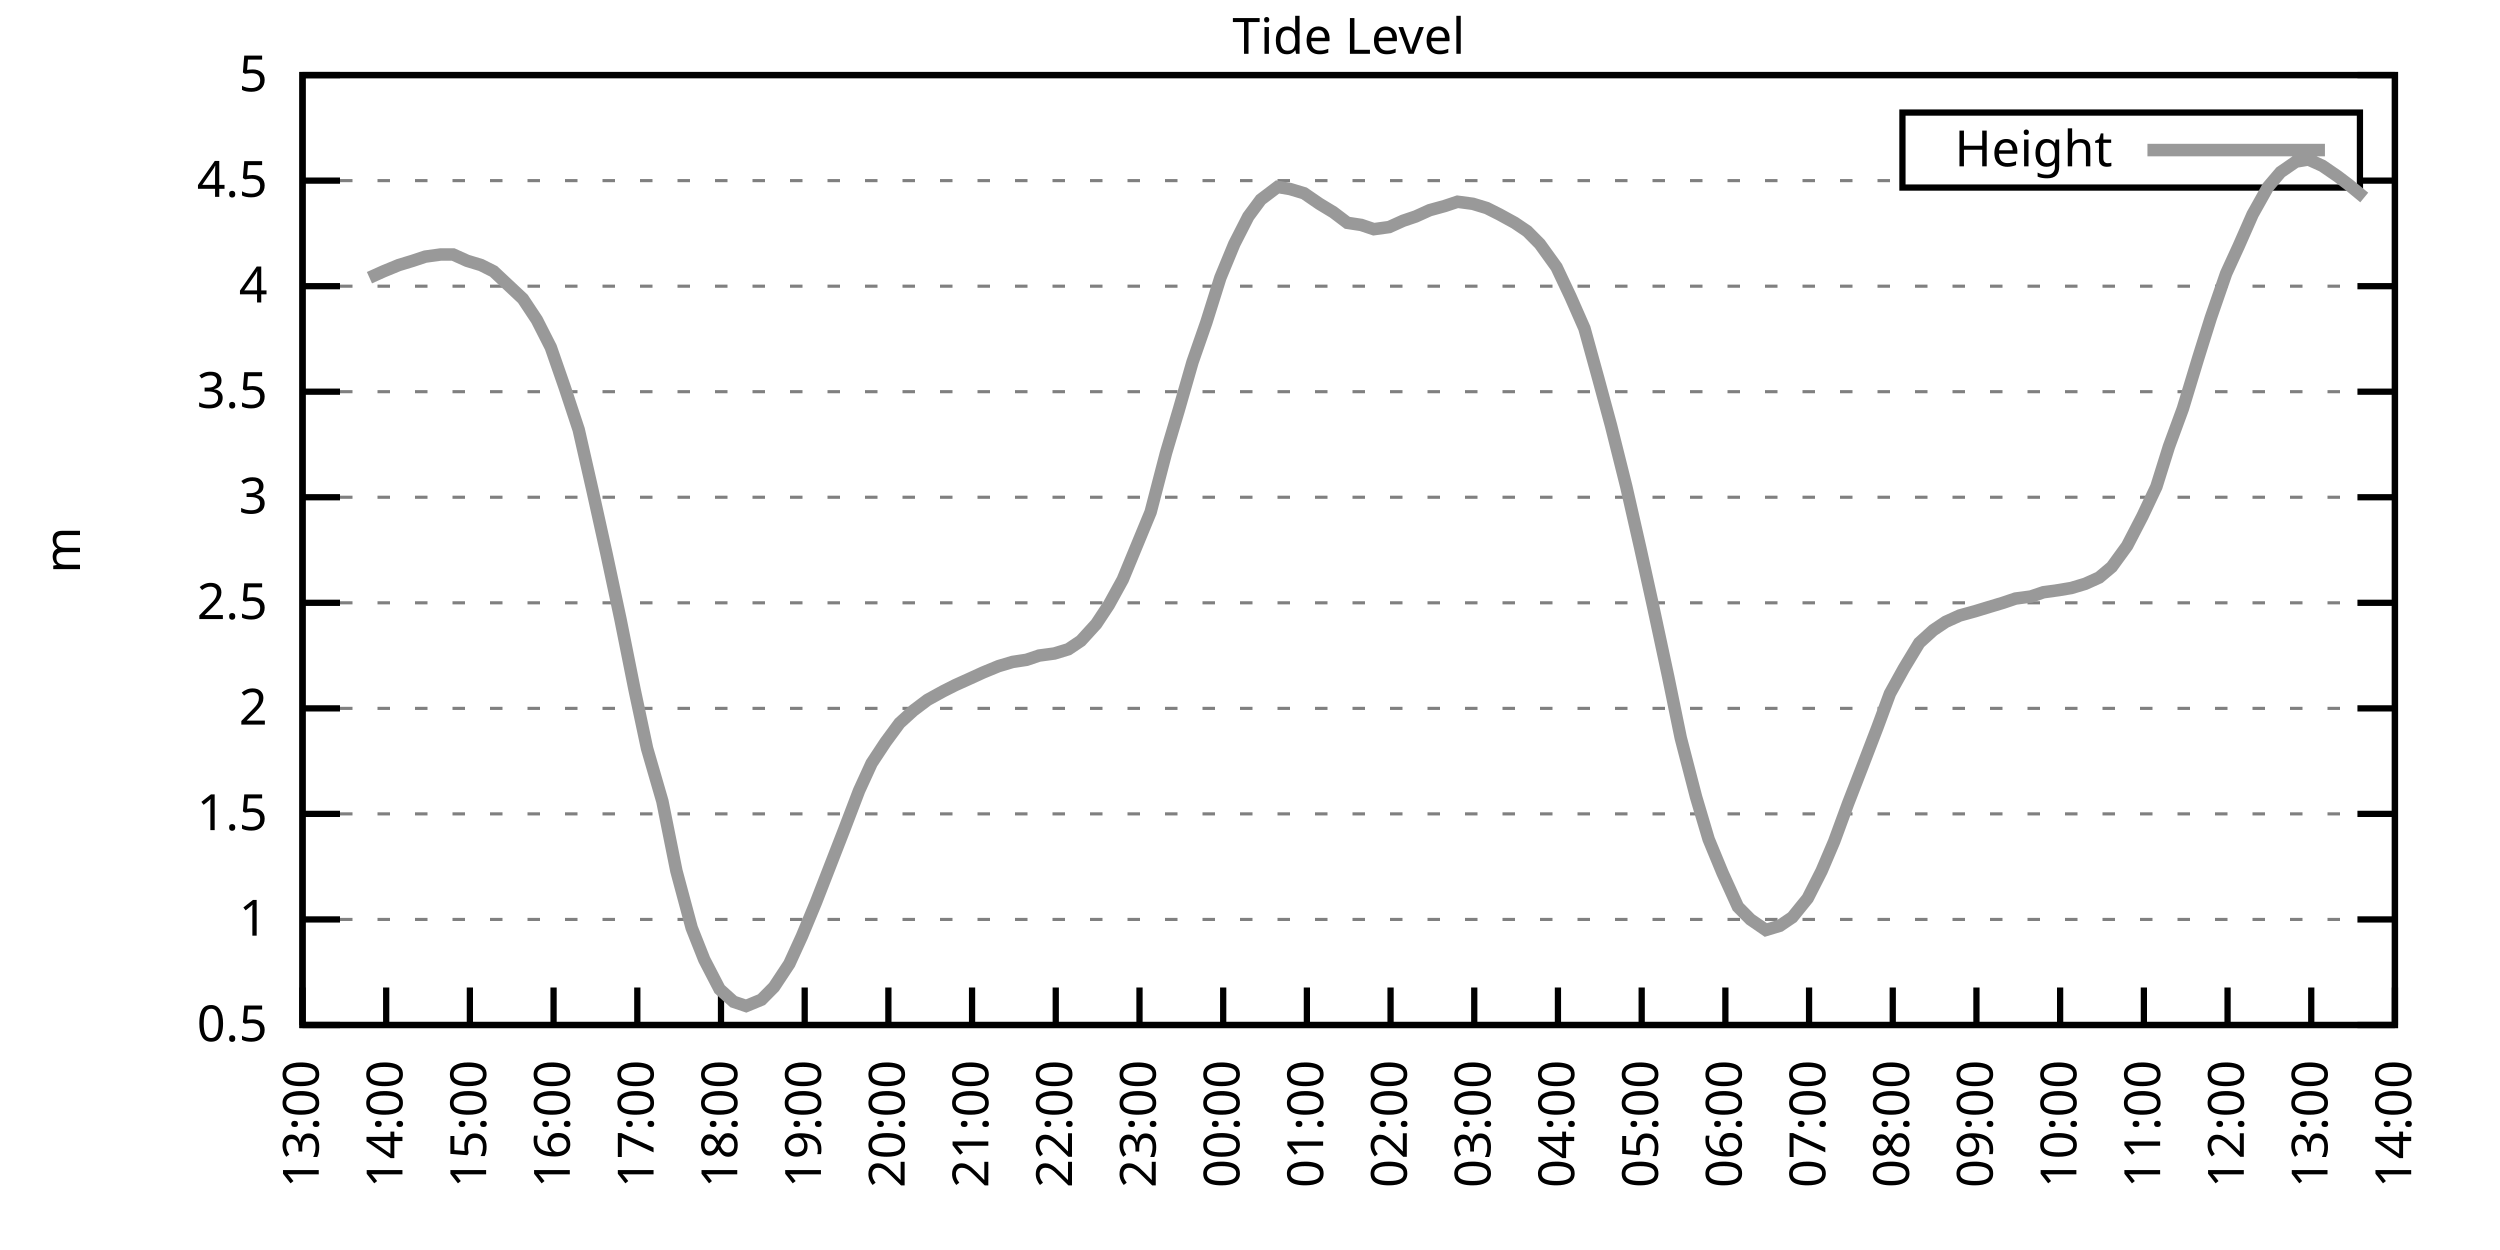
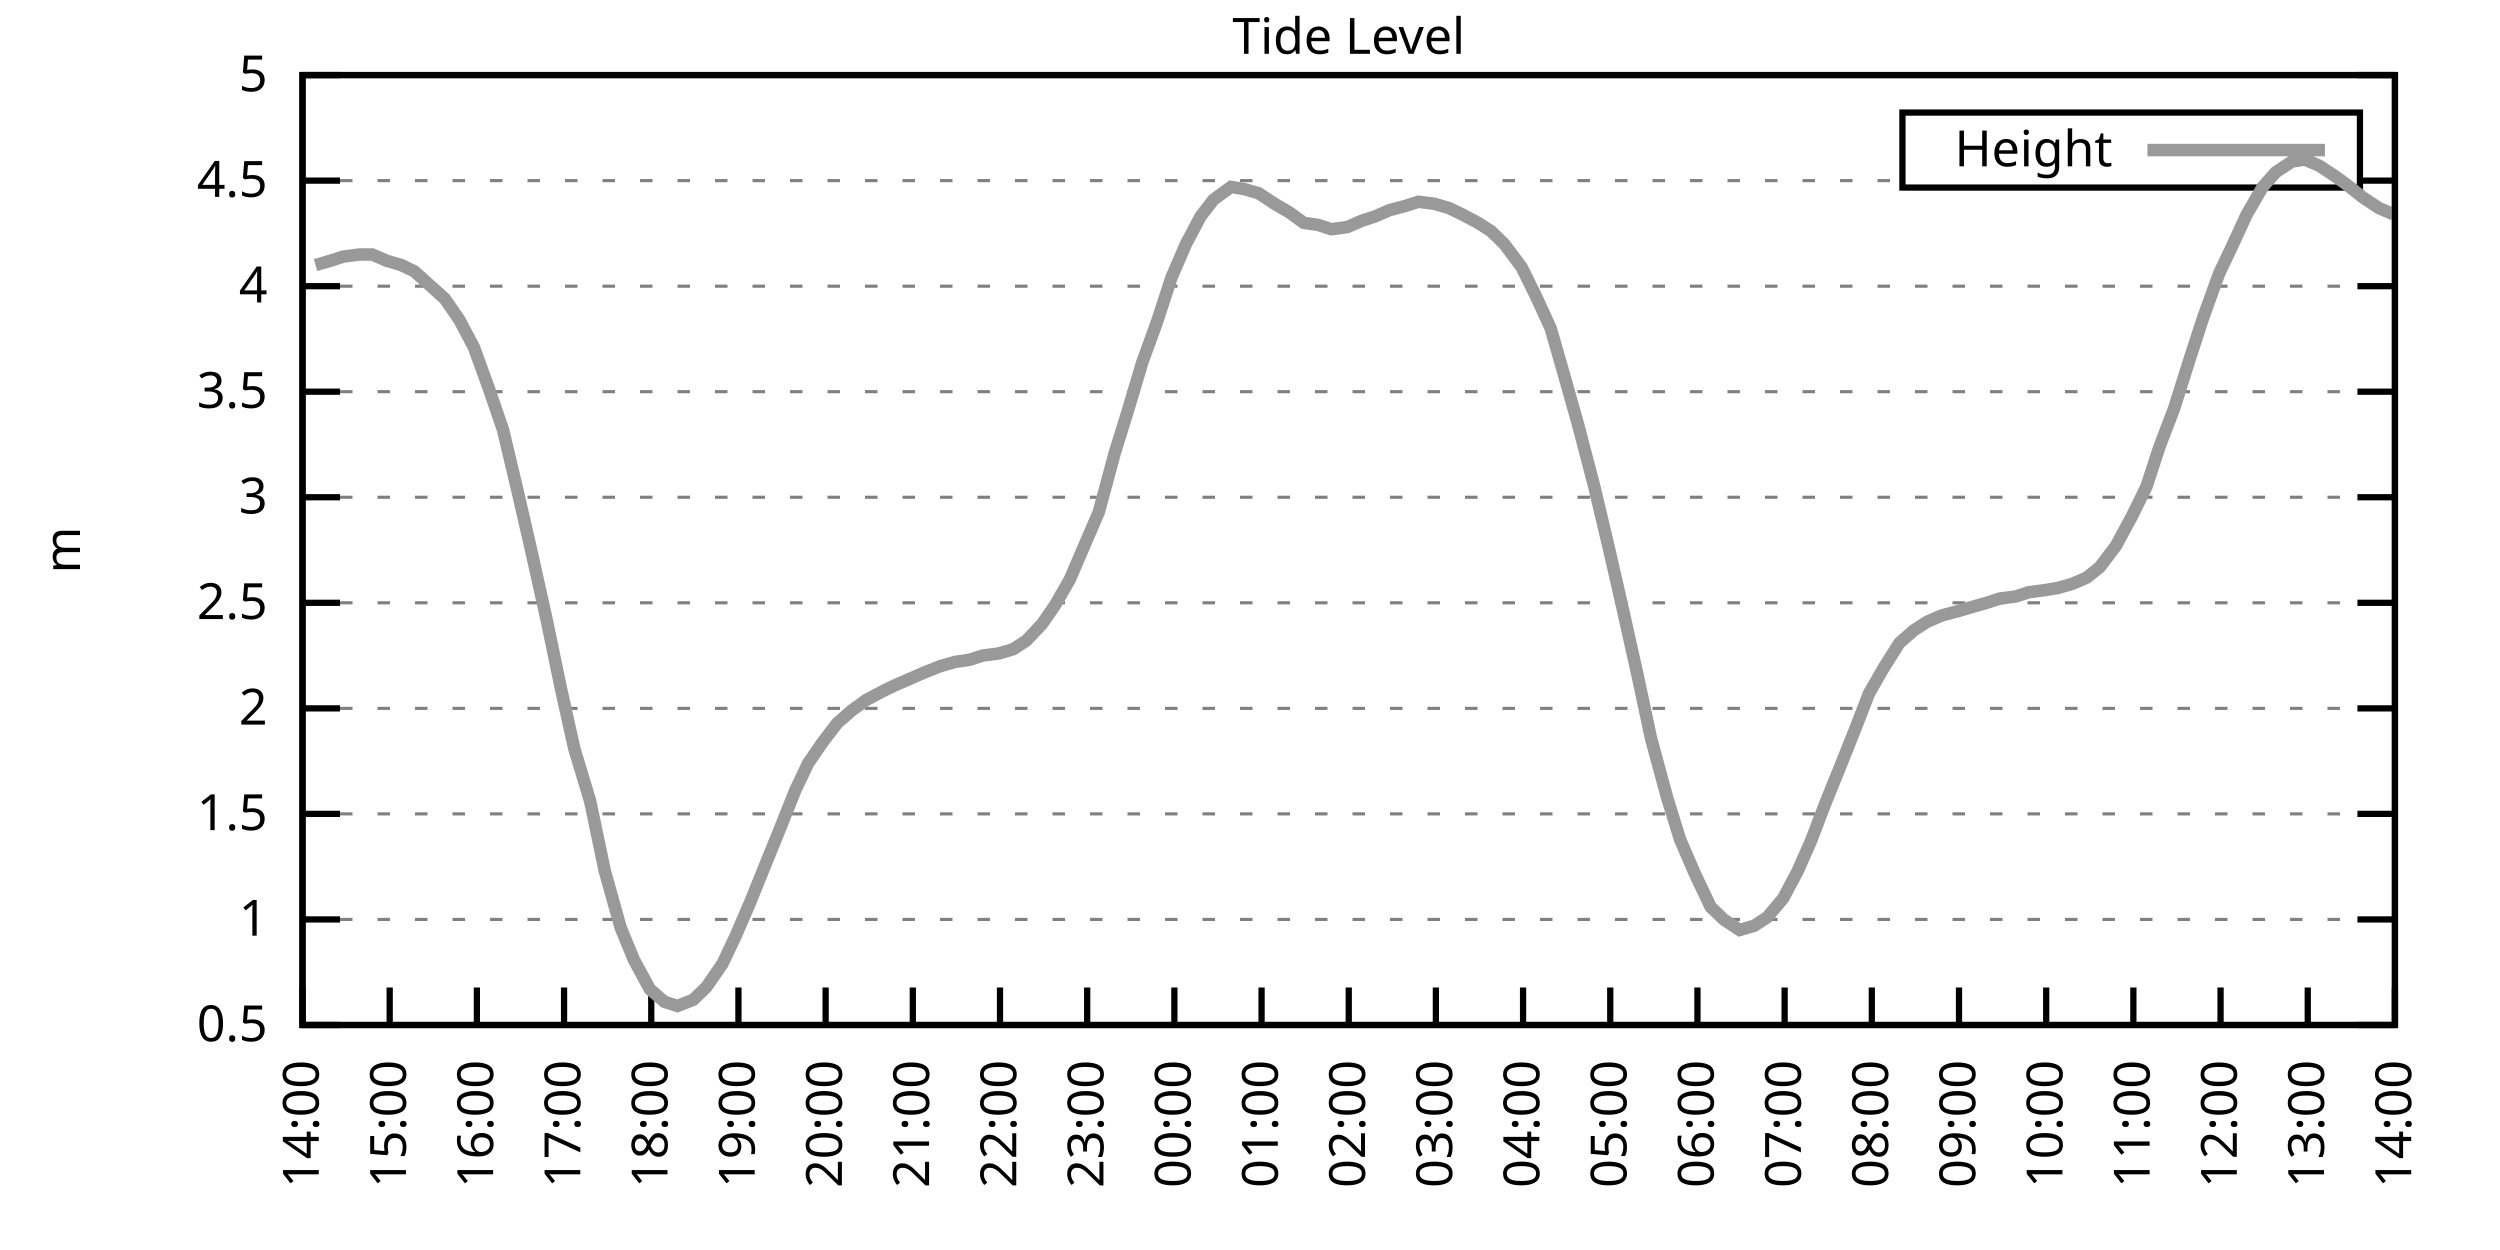
<svg xmlns="http://www.w3.org/2000/svg" xmlns:xlink="http://www.w3.org/1999/xlink" width="400" height="200" viewBox="0 0 400 200">
  <g id="gnuplot_canvas">
    <rect x="0" y="0" width="400" height="200" fill="none" />
    <defs>
      <circle id="gpDot" r="0.5" stroke-width="0.5" stroke="currentColor" />
      <path id="gpPt0" stroke-width="0.333" stroke="currentColor" d="M-1,0 h2 M0,-1 v2" />
      <path id="gpPt1" stroke-width="0.333" stroke="currentColor" d="M-1,-1 L1,1 M1,-1 L-1,1" />
      <path id="gpPt2" stroke-width="0.333" stroke="currentColor" d="M-1,0 L1,0 M0,-1 L0,1 M-1,-1 L1,1 M-1,1 L1,-1" />
      <rect id="gpPt3" stroke-width="0.333" stroke="currentColor" x="-1" y="-1" width="2" height="2" />
      <rect id="gpPt4" stroke-width="0.333" stroke="currentColor" fill="currentColor" x="-1" y="-1" width="2" height="2" />
      <circle id="gpPt5" stroke-width="0.333" stroke="currentColor" cx="0" cy="0" r="1" />
      <use xlink:href="#gpPt5" id="gpPt6" fill="currentColor" stroke="none" />
      <path id="gpPt7" stroke-width="0.333" stroke="currentColor" d="M0,-1.33 L-1.33,0.67 L1.33,0.67 z" />
      <use xlink:href="#gpPt7" id="gpPt8" fill="currentColor" stroke="none" />
      <use xlink:href="#gpPt7" id="gpPt9" stroke="currentColor" transform="rotate(180)" />
      <use xlink:href="#gpPt9" id="gpPt10" fill="currentColor" stroke="none" />
      <use xlink:href="#gpPt3" id="gpPt11" stroke="currentColor" transform="rotate(45)" />
      <use xlink:href="#gpPt11" id="gpPt12" fill="currentColor" stroke="none" />
      <path id="gpPt13" stroke-width="0.333" stroke="currentColor" d="M0,1.330 L1.265,0.411 L0.782,-1.067 L-0.782,-1.076 L-1.265,0.411 z" />
      <use xlink:href="#gpPt13" id="gpPt14" fill="currentColor" stroke="none" />
      <filter id="textbox" filterUnits="objectBoundingBox" x="0" y="0" height="1" width="1">
        <feFlood flood-color="white" flood-opacity="1" result="bgnd" />
        <feComposite in="SourceGraphic" in2="bgnd" operator="atop" />
      </filter>
      <filter id="greybox" filterUnits="objectBoundingBox" x="0" y="0" height="1" width="1">
        <feFlood flood-color="lightgrey" flood-opacity="1" result="grey" />
        <feComposite in="SourceGraphic" in2="grey" operator="atop" />
      </filter>
    </defs>
    <g fill="none" color="white" stroke="currentColor" stroke-width="1.00" stroke-linecap="butt" stroke-linejoin="miter">
</g>
    <g fill="none" color="black" stroke="currentColor" stroke-width="1.00" stroke-linecap="butt" stroke-linejoin="miter">
      <g stroke="none" shape-rendering="crispEdges">
        <polygon fill="rgb(255, 255, 255)" points="48.40,164.00 383.18,164.00 383.18,12.02 48.40,12.02 " />
      </g>
    </g>
    <g fill="none" color="black" stroke="currentColor" stroke-width="1.00" stroke-linecap="butt" stroke-linejoin="miter">
</g>
    <g fill="none" color="black" stroke="black" stroke-width="0.50" stroke-linecap="butt" stroke-linejoin="miter">
</g>
    <g fill="none" color="gray" stroke="currentColor" stroke-width="0.50" stroke-linecap="butt" stroke-linejoin="miter">
      <path stroke="gray" stroke-dasharray="2,4" class="gridline" d="M48.40,164.00 L383.19,164.00  " />
    </g>
    <g fill="none" color="gray" stroke="gray" stroke-width="1.00" stroke-linecap="butt" stroke-linejoin="miter">
</g>
    <g fill="none" color="black" stroke="currentColor" stroke-width="1.00" stroke-linecap="butt" stroke-linejoin="miter">
      <path stroke="black" d="M48.40,164.00 L54.40,164.00 M383.19,164.00 L377.19,164.00  " />
      <g transform="translate(42.80,166.60)" stroke="none" fill="black" font-family="Sans" font-size="8.00" text-anchor="end">
        <text>
          <tspan font-family="Sans"> 0.5</tspan>
        </text>
      </g>
    </g>
    <g fill="none" color="black" stroke="currentColor" stroke-width="1.00" stroke-linecap="butt" stroke-linejoin="miter">
</g>
    <g fill="none" color="black" stroke="black" stroke-width="0.50" stroke-linecap="butt" stroke-linejoin="miter">
</g>
    <g fill="none" color="gray" stroke="currentColor" stroke-width="0.50" stroke-linecap="butt" stroke-linejoin="miter">
      <path stroke="gray" stroke-dasharray="2,4" class="gridline" d="M48.40,147.11 L383.19,147.11  " />
    </g>
    <g fill="none" color="gray" stroke="gray" stroke-width="1.00" stroke-linecap="butt" stroke-linejoin="miter">
</g>
    <g fill="none" color="black" stroke="currentColor" stroke-width="1.00" stroke-linecap="butt" stroke-linejoin="miter">
      <path stroke="black" d="M48.40,147.11 L54.40,147.11 M383.19,147.11 L377.19,147.11  " />
      <g transform="translate(42.80,149.71)" stroke="none" fill="black" font-family="Sans" font-size="8.00" text-anchor="end">
        <text>
          <tspan font-family="Sans"> 1</tspan>
        </text>
      </g>
    </g>
    <g fill="none" color="black" stroke="currentColor" stroke-width="1.00" stroke-linecap="butt" stroke-linejoin="miter">
</g>
    <g fill="none" color="black" stroke="black" stroke-width="0.50" stroke-linecap="butt" stroke-linejoin="miter">
</g>
    <g fill="none" color="gray" stroke="currentColor" stroke-width="0.50" stroke-linecap="butt" stroke-linejoin="miter">
      <path stroke="gray" stroke-dasharray="2,4" class="gridline" d="M48.40,130.22 L383.19,130.22  " />
    </g>
    <g fill="none" color="gray" stroke="gray" stroke-width="1.00" stroke-linecap="butt" stroke-linejoin="miter">
</g>
    <g fill="none" color="black" stroke="currentColor" stroke-width="1.00" stroke-linecap="butt" stroke-linejoin="miter">
      <path stroke="black" d="M48.40,130.22 L54.40,130.22 M383.19,130.22 L377.19,130.22  " />
      <g transform="translate(42.80,132.82)" stroke="none" fill="black" font-family="Sans" font-size="8.00" text-anchor="end">
        <text>
          <tspan font-family="Sans"> 1.5</tspan>
        </text>
      </g>
    </g>
    <g fill="none" color="black" stroke="currentColor" stroke-width="1.00" stroke-linecap="butt" stroke-linejoin="miter">
</g>
    <g fill="none" color="black" stroke="black" stroke-width="0.50" stroke-linecap="butt" stroke-linejoin="miter">
</g>
    <g fill="none" color="gray" stroke="currentColor" stroke-width="0.50" stroke-linecap="butt" stroke-linejoin="miter">
      <path stroke="gray" stroke-dasharray="2,4" class="gridline" d="M48.40,113.34 L383.19,113.34  " />
    </g>
    <g fill="none" color="gray" stroke="gray" stroke-width="1.00" stroke-linecap="butt" stroke-linejoin="miter">
</g>
    <g fill="none" color="black" stroke="currentColor" stroke-width="1.00" stroke-linecap="butt" stroke-linejoin="miter">
      <path stroke="black" d="M48.40,113.34 L54.40,113.34 M383.19,113.34 L377.19,113.34  " />
      <g transform="translate(42.80,115.94)" stroke="none" fill="black" font-family="Sans" font-size="8.00" text-anchor="end">
        <text>
          <tspan font-family="Sans"> 2</tspan>
        </text>
      </g>
    </g>
    <g fill="none" color="black" stroke="currentColor" stroke-width="1.00" stroke-linecap="butt" stroke-linejoin="miter">
</g>
    <g fill="none" color="black" stroke="black" stroke-width="0.50" stroke-linecap="butt" stroke-linejoin="miter">
</g>
    <g fill="none" color="gray" stroke="currentColor" stroke-width="0.50" stroke-linecap="butt" stroke-linejoin="miter">
      <path stroke="gray" stroke-dasharray="2,4" class="gridline" d="M48.40,96.45 L383.19,96.45  " />
    </g>
    <g fill="none" color="gray" stroke="gray" stroke-width="1.00" stroke-linecap="butt" stroke-linejoin="miter">
</g>
    <g fill="none" color="black" stroke="currentColor" stroke-width="1.00" stroke-linecap="butt" stroke-linejoin="miter">
      <path stroke="black" d="M48.40,96.45 L54.40,96.45 M383.19,96.45 L377.19,96.45  " />
      <g transform="translate(42.80,99.05)" stroke="none" fill="black" font-family="Sans" font-size="8.00" text-anchor="end">
        <text>
          <tspan font-family="Sans"> 2.5</tspan>
        </text>
      </g>
    </g>
    <g fill="none" color="black" stroke="currentColor" stroke-width="1.00" stroke-linecap="butt" stroke-linejoin="miter">
</g>
    <g fill="none" color="black" stroke="black" stroke-width="0.50" stroke-linecap="butt" stroke-linejoin="miter">
</g>
    <g fill="none" color="gray" stroke="currentColor" stroke-width="0.50" stroke-linecap="butt" stroke-linejoin="miter">
      <path stroke="gray" stroke-dasharray="2,4" class="gridline" d="M48.40,79.56 L383.19,79.56  " />
    </g>
    <g fill="none" color="gray" stroke="gray" stroke-width="1.00" stroke-linecap="butt" stroke-linejoin="miter">
</g>
    <g fill="none" color="black" stroke="currentColor" stroke-width="1.00" stroke-linecap="butt" stroke-linejoin="miter">
      <path stroke="black" d="M48.40,79.56 L54.40,79.56 M383.19,79.56 L377.19,79.56  " />
      <g transform="translate(42.80,82.16)" stroke="none" fill="black" font-family="Sans" font-size="8.00" text-anchor="end">
        <text>
          <tspan font-family="Sans"> 3</tspan>
        </text>
      </g>
    </g>
    <g fill="none" color="black" stroke="currentColor" stroke-width="1.00" stroke-linecap="butt" stroke-linejoin="miter">
</g>
    <g fill="none" color="black" stroke="black" stroke-width="0.50" stroke-linecap="butt" stroke-linejoin="miter">
</g>
    <g fill="none" color="gray" stroke="currentColor" stroke-width="0.50" stroke-linecap="butt" stroke-linejoin="miter">
      <path stroke="gray" stroke-dasharray="2,4" class="gridline" d="M48.40,62.67 L383.19,62.67  " />
    </g>
    <g fill="none" color="gray" stroke="gray" stroke-width="1.00" stroke-linecap="butt" stroke-linejoin="miter">
</g>
    <g fill="none" color="black" stroke="currentColor" stroke-width="1.00" stroke-linecap="butt" stroke-linejoin="miter">
      <path stroke="black" d="M48.40,62.67 L54.40,62.67 M383.19,62.67 L377.19,62.67  " />
      <g transform="translate(42.80,65.27)" stroke="none" fill="black" font-family="Sans" font-size="8.00" text-anchor="end">
        <text>
          <tspan font-family="Sans"> 3.5</tspan>
        </text>
      </g>
    </g>
    <g fill="none" color="black" stroke="currentColor" stroke-width="1.00" stroke-linecap="butt" stroke-linejoin="miter">
</g>
    <g fill="none" color="black" stroke="black" stroke-width="0.50" stroke-linecap="butt" stroke-linejoin="miter">
</g>
    <g fill="none" color="gray" stroke="currentColor" stroke-width="0.50" stroke-linecap="butt" stroke-linejoin="miter">
      <path stroke="gray" stroke-dasharray="2,4" class="gridline" d="M48.40,45.79 L383.19,45.79  " />
    </g>
    <g fill="none" color="gray" stroke="gray" stroke-width="1.00" stroke-linecap="butt" stroke-linejoin="miter">
</g>
    <g fill="none" color="black" stroke="currentColor" stroke-width="1.00" stroke-linecap="butt" stroke-linejoin="miter">
      <path stroke="black" d="M48.40,45.79 L54.40,45.79 M383.19,45.79 L377.19,45.79  " />
      <g transform="translate(42.80,48.39)" stroke="none" fill="black" font-family="Sans" font-size="8.00" text-anchor="end">
        <text>
          <tspan font-family="Sans"> 4</tspan>
        </text>
      </g>
    </g>
    <g fill="none" color="black" stroke="currentColor" stroke-width="1.00" stroke-linecap="butt" stroke-linejoin="miter">
</g>
    <g fill="none" color="black" stroke="black" stroke-width="0.50" stroke-linecap="butt" stroke-linejoin="miter">
</g>
    <g fill="none" color="gray" stroke="currentColor" stroke-width="0.50" stroke-linecap="butt" stroke-linejoin="miter">
      <path stroke="gray" stroke-dasharray="2,4" class="gridline" d="M48.40,28.90 L304.39,28.90 M377.59,28.90 L383.19,28.90  " />
    </g>
    <g fill="none" color="gray" stroke="gray" stroke-width="1.00" stroke-linecap="butt" stroke-linejoin="miter">
</g>
    <g fill="none" color="black" stroke="currentColor" stroke-width="1.00" stroke-linecap="butt" stroke-linejoin="miter">
      <path stroke="black" d="M48.40,28.90 L54.40,28.90 M383.19,28.90 L377.19,28.90  " />
      <g transform="translate(42.80,31.50)" stroke="none" fill="black" font-family="Sans" font-size="8.00" text-anchor="end">
        <text>
          <tspan font-family="Sans"> 4.5</tspan>
        </text>
      </g>
    </g>
    <g fill="none" color="black" stroke="currentColor" stroke-width="1.00" stroke-linecap="butt" stroke-linejoin="miter">
</g>
    <g fill="none" color="black" stroke="black" stroke-width="0.50" stroke-linecap="butt" stroke-linejoin="miter">
</g>
    <g fill="none" color="gray" stroke="currentColor" stroke-width="0.50" stroke-linecap="butt" stroke-linejoin="miter">
      <path stroke="gray" stroke-dasharray="2,4" class="gridline" d="M48.40,12.01 L383.19,12.01  " />
    </g>
    <g fill="none" color="gray" stroke="gray" stroke-width="1.00" stroke-linecap="butt" stroke-linejoin="miter">
</g>
    <g fill="none" color="black" stroke="currentColor" stroke-width="1.00" stroke-linecap="butt" stroke-linejoin="miter">
      <path stroke="black" d="M48.40,12.01 L54.40,12.01 M383.19,12.01 L377.19,12.01  " />
      <g transform="translate(42.80,14.61)" stroke="none" fill="black" font-family="Sans" font-size="8.00" text-anchor="end">
        <text>
          <tspan font-family="Sans"> 5</tspan>
        </text>
      </g>
    </g>
    <g fill="none" color="black" stroke="currentColor" stroke-width="1.00" stroke-linecap="butt" stroke-linejoin="miter">
      <path stroke="black" d="M48.40,164.00 L48.40,158.00  " />
      <g transform="translate(51.00,169.60) rotate(270.00)" stroke="none" fill="black" font-family="Sans" font-size="8.00" text-anchor="end">
        <text>
-           <tspan font-family="Sans">13:00</tspan>
-         </text>
-       </g>
-     </g>
-     <g fill="none" color="black" stroke="currentColor" stroke-width="1.00" stroke-linecap="butt" stroke-linejoin="miter">
-       <path stroke="black" d="M61.79,164.00 L61.79,158.00  " />
-       <g transform="translate(64.39,169.60) rotate(270.00)" stroke="none" fill="black" font-family="Sans" font-size="8.00" text-anchor="end">
-         <text>
          <tspan font-family="Sans">14:00</tspan>
        </text>
      </g>
    </g>
    <g fill="none" color="black" stroke="currentColor" stroke-width="1.00" stroke-linecap="butt" stroke-linejoin="miter">
-       <path stroke="black" d="M75.18,164.00 L75.18,158.00  " />
-       <g transform="translate(77.78,169.60) rotate(270.00)" stroke="none" fill="black" font-family="Sans" font-size="8.00" text-anchor="end">
+       <path stroke="black" d="M62.35,164.00 L62.35,158.00  " />
+       <g transform="translate(64.95,169.60) rotate(270.00)" stroke="none" fill="black" font-family="Sans" font-size="8.00" text-anchor="end">
        <text>
          <tspan font-family="Sans">15:00</tspan>
        </text>
      </g>
    </g>
    <g fill="none" color="black" stroke="currentColor" stroke-width="1.00" stroke-linecap="butt" stroke-linejoin="miter">
-       <path stroke="black" d="M88.57,164.00 L88.57,158.00  " />
-       <g transform="translate(91.17,169.60) rotate(270.00)" stroke="none" fill="black" font-family="Sans" font-size="8.00" text-anchor="end">
+       <path stroke="black" d="M76.30,164.00 L76.30,158.00  " />
+       <g transform="translate(78.90,169.60) rotate(270.00)" stroke="none" fill="black" font-family="Sans" font-size="8.00" text-anchor="end">
        <text>
          <tspan font-family="Sans">16:00</tspan>
        </text>
      </g>
    </g>
    <g fill="none" color="black" stroke="currentColor" stroke-width="1.00" stroke-linecap="butt" stroke-linejoin="miter">
-       <path stroke="black" d="M101.97,164.00 L101.97,158.00  " />
-       <g transform="translate(104.57,169.60) rotate(270.00)" stroke="none" fill="black" font-family="Sans" font-size="8.00" text-anchor="end">
+       <path stroke="black" d="M90.25,164.00 L90.25,158.00  " />
+       <g transform="translate(92.85,169.60) rotate(270.00)" stroke="none" fill="black" font-family="Sans" font-size="8.00" text-anchor="end">
        <text>
          <tspan font-family="Sans">17:00</tspan>
        </text>
      </g>
    </g>
    <g fill="none" color="black" stroke="currentColor" stroke-width="1.00" stroke-linecap="butt" stroke-linejoin="miter">
-       <path stroke="black" d="M115.36,164.00 L115.36,158.00  " />
-       <g transform="translate(117.96,169.60) rotate(270.00)" stroke="none" fill="black" font-family="Sans" font-size="8.00" text-anchor="end">
+       <path stroke="black" d="M104.20,164.00 L104.20,158.00  " />
+       <g transform="translate(106.80,169.60) rotate(270.00)" stroke="none" fill="black" font-family="Sans" font-size="8.00" text-anchor="end">
        <text>
          <tspan font-family="Sans">18:00</tspan>
        </text>
      </g>
    </g>
    <g fill="none" color="black" stroke="currentColor" stroke-width="1.00" stroke-linecap="butt" stroke-linejoin="miter">
-       <path stroke="black" d="M128.75,164.00 L128.75,158.00  " />
-       <g transform="translate(131.35,169.60) rotate(270.00)" stroke="none" fill="black" font-family="Sans" font-size="8.00" text-anchor="end">
+       <path stroke="black" d="M118.15,164.00 L118.15,158.00  " />
+       <g transform="translate(120.75,169.60) rotate(270.00)" stroke="none" fill="black" font-family="Sans" font-size="8.00" text-anchor="end">
        <text>
          <tspan font-family="Sans">19:00</tspan>
        </text>
      </g>
    </g>
    <g fill="none" color="black" stroke="currentColor" stroke-width="1.00" stroke-linecap="butt" stroke-linejoin="miter">
-       <path stroke="black" d="M142.14,164.00 L142.14,158.00  " />
-       <g transform="translate(144.74,169.60) rotate(270.00)" stroke="none" fill="black" font-family="Sans" font-size="8.00" text-anchor="end">
+       <path stroke="black" d="M132.10,164.00 L132.10,158.00  " />
+       <g transform="translate(134.70,169.60) rotate(270.00)" stroke="none" fill="black" font-family="Sans" font-size="8.00" text-anchor="end">
        <text>
          <tspan font-family="Sans">20:00</tspan>
        </text>
      </g>
    </g>
    <g fill="none" color="black" stroke="currentColor" stroke-width="1.00" stroke-linecap="butt" stroke-linejoin="miter">
-       <path stroke="black" d="M155.53,164.00 L155.53,158.00  " />
-       <g transform="translate(158.13,169.60) rotate(270.00)" stroke="none" fill="black" font-family="Sans" font-size="8.00" text-anchor="end">
+       <path stroke="black" d="M146.05,164.00 L146.05,158.00  " />
+       <g transform="translate(148.65,169.60) rotate(270.00)" stroke="none" fill="black" font-family="Sans" font-size="8.00" text-anchor="end">
        <text>
          <tspan font-family="Sans">21:00</tspan>
        </text>
      </g>
    </g>
    <g fill="none" color="black" stroke="currentColor" stroke-width="1.00" stroke-linecap="butt" stroke-linejoin="miter">
-       <path stroke="black" d="M168.92,164.00 L168.92,158.00  " />
-       <g transform="translate(171.52,169.60) rotate(270.00)" stroke="none" fill="black" font-family="Sans" font-size="8.00" text-anchor="end">
+       <path stroke="black" d="M160.00,164.00 L160.00,158.00  " />
+       <g transform="translate(162.60,169.60) rotate(270.00)" stroke="none" fill="black" font-family="Sans" font-size="8.00" text-anchor="end">
        <text>
          <tspan font-family="Sans">22:00</tspan>
        </text>
      </g>
    </g>
    <g fill="none" color="black" stroke="currentColor" stroke-width="1.00" stroke-linecap="butt" stroke-linejoin="miter">
-       <path stroke="black" d="M182.32,164.00 L182.32,158.00  " />
-       <g transform="translate(184.92,169.60) rotate(270.00)" stroke="none" fill="black" font-family="Sans" font-size="8.00" text-anchor="end">
+       <path stroke="black" d="M173.95,164.00 L173.95,158.00  " />
+       <g transform="translate(176.55,169.60) rotate(270.00)" stroke="none" fill="black" font-family="Sans" font-size="8.00" text-anchor="end">
        <text>
          <tspan font-family="Sans">23:00</tspan>
        </text>
      </g>
    </g>
    <g fill="none" color="black" stroke="currentColor" stroke-width="1.00" stroke-linecap="butt" stroke-linejoin="miter">
-       <path stroke="black" d="M195.71,164.00 L195.71,158.00  " />
-       <g transform="translate(198.31,169.60) rotate(270.00)" stroke="none" fill="black" font-family="Sans" font-size="8.00" text-anchor="end">
+       <path stroke="black" d="M187.90,164.00 L187.90,158.00  " />
+       <g transform="translate(190.50,169.60) rotate(270.00)" stroke="none" fill="black" font-family="Sans" font-size="8.00" text-anchor="end">
        <text>
          <tspan font-family="Sans">00:00</tspan>
        </text>
      </g>
    </g>
    <g fill="none" color="black" stroke="currentColor" stroke-width="1.00" stroke-linecap="butt" stroke-linejoin="miter">
-       <path stroke="black" d="M209.10,164.00 L209.10,158.00  " />
-       <g transform="translate(211.70,169.60) rotate(270.00)" stroke="none" fill="black" font-family="Sans" font-size="8.00" text-anchor="end">
+       <path stroke="black" d="M201.85,164.00 L201.85,158.00  " />
+       <g transform="translate(204.45,169.60) rotate(270.00)" stroke="none" fill="black" font-family="Sans" font-size="8.00" text-anchor="end">
        <text>
          <tspan font-family="Sans">01:00</tspan>
        </text>
      </g>
    </g>
    <g fill="none" color="black" stroke="currentColor" stroke-width="1.00" stroke-linecap="butt" stroke-linejoin="miter">
-       <path stroke="black" d="M222.49,164.00 L222.49,158.00  " />
-       <g transform="translate(225.09,169.60) rotate(270.00)" stroke="none" fill="black" font-family="Sans" font-size="8.00" text-anchor="end">
+       <path stroke="black" d="M215.80,164.00 L215.80,158.00  " />
+       <g transform="translate(218.40,169.60) rotate(270.00)" stroke="none" fill="black" font-family="Sans" font-size="8.00" text-anchor="end">
        <text>
          <tspan font-family="Sans">02:00</tspan>
        </text>
      </g>
    </g>
    <g fill="none" color="black" stroke="currentColor" stroke-width="1.00" stroke-linecap="butt" stroke-linejoin="miter">
-       <path stroke="black" d="M235.88,164.00 L235.88,158.00  " />
-       <g transform="translate(238.48,169.60) rotate(270.00)" stroke="none" fill="black" font-family="Sans" font-size="8.00" text-anchor="end">
+       <path stroke="black" d="M229.74,164.00 L229.74,158.00  " />
+       <g transform="translate(232.34,169.60) rotate(270.00)" stroke="none" fill="black" font-family="Sans" font-size="8.00" text-anchor="end">
        <text>
          <tspan font-family="Sans">03:00</tspan>
        </text>
      </g>
    </g>
    <g fill="none" color="black" stroke="currentColor" stroke-width="1.00" stroke-linecap="butt" stroke-linejoin="miter">
-       <path stroke="black" d="M249.27,164.00 L249.27,158.00  " />
-       <g transform="translate(251.87,169.60) rotate(270.00)" stroke="none" fill="black" font-family="Sans" font-size="8.00" text-anchor="end">
+       <path stroke="black" d="M243.69,164.00 L243.69,158.00  " />
+       <g transform="translate(246.29,169.60) rotate(270.00)" stroke="none" fill="black" font-family="Sans" font-size="8.00" text-anchor="end">
        <text>
          <tspan font-family="Sans">04:00</tspan>
        </text>
      </g>
    </g>
    <g fill="none" color="black" stroke="currentColor" stroke-width="1.00" stroke-linecap="butt" stroke-linejoin="miter">
-       <path stroke="black" d="M262.67,164.00 L262.67,158.00  " />
-       <g transform="translate(265.27,169.60) rotate(270.00)" stroke="none" fill="black" font-family="Sans" font-size="8.00" text-anchor="end">
+       <path stroke="black" d="M257.64,164.00 L257.64,158.00  " />
+       <g transform="translate(260.24,169.60) rotate(270.00)" stroke="none" fill="black" font-family="Sans" font-size="8.00" text-anchor="end">
        <text>
          <tspan font-family="Sans">05:00</tspan>
        </text>
      </g>
    </g>
    <g fill="none" color="black" stroke="currentColor" stroke-width="1.00" stroke-linecap="butt" stroke-linejoin="miter">
-       <path stroke="black" d="M276.06,164.00 L276.06,158.00  " />
-       <g transform="translate(278.66,169.60) rotate(270.00)" stroke="none" fill="black" font-family="Sans" font-size="8.00" text-anchor="end">
+       <path stroke="black" d="M271.59,164.00 L271.59,158.00  " />
+       <g transform="translate(274.19,169.60) rotate(270.00)" stroke="none" fill="black" font-family="Sans" font-size="8.00" text-anchor="end">
        <text>
          <tspan font-family="Sans">06:00</tspan>
        </text>
      </g>
    </g>
    <g fill="none" color="black" stroke="currentColor" stroke-width="1.00" stroke-linecap="butt" stroke-linejoin="miter">
-       <path stroke="black" d="M289.45,164.00 L289.45,158.00  " />
-       <g transform="translate(292.05,169.60) rotate(270.00)" stroke="none" fill="black" font-family="Sans" font-size="8.00" text-anchor="end">
+       <path stroke="black" d="M285.54,164.00 L285.54,158.00  " />
+       <g transform="translate(288.14,169.60) rotate(270.00)" stroke="none" fill="black" font-family="Sans" font-size="8.00" text-anchor="end">
        <text>
          <tspan font-family="Sans">07:00</tspan>
        </text>
      </g>
    </g>
    <g fill="none" color="black" stroke="currentColor" stroke-width="1.00" stroke-linecap="butt" stroke-linejoin="miter">
-       <path stroke="black" d="M302.84,164.00 L302.84,158.00  " />
-       <g transform="translate(305.44,169.60) rotate(270.00)" stroke="none" fill="black" font-family="Sans" font-size="8.00" text-anchor="end">
+       <path stroke="black" d="M299.49,164.00 L299.49,158.00  " />
+       <g transform="translate(302.09,169.60) rotate(270.00)" stroke="none" fill="black" font-family="Sans" font-size="8.00" text-anchor="end">
        <text>
          <tspan font-family="Sans">08:00</tspan>
        </text>
      </g>
    </g>
    <g fill="none" color="black" stroke="currentColor" stroke-width="1.00" stroke-linecap="butt" stroke-linejoin="miter">
-       <path stroke="black" d="M316.23,164.00 L316.23,158.00  " />
-       <g transform="translate(318.83,169.60) rotate(270.00)" stroke="none" fill="black" font-family="Sans" font-size="8.00" text-anchor="end">
+       <path stroke="black" d="M313.44,164.00 L313.44,158.00  " />
+       <g transform="translate(316.04,169.60) rotate(270.00)" stroke="none" fill="black" font-family="Sans" font-size="8.00" text-anchor="end">
        <text>
          <tspan font-family="Sans">09:00</tspan>
        </text>
      </g>
    </g>
    <g fill="none" color="black" stroke="currentColor" stroke-width="1.00" stroke-linecap="butt" stroke-linejoin="miter">
-       <path stroke="black" d="M329.62,164.00 L329.62,158.00  " />
-       <g transform="translate(332.22,169.60) rotate(270.00)" stroke="none" fill="black" font-family="Sans" font-size="8.00" text-anchor="end">
+       <path stroke="black" d="M327.39,164.00 L327.39,158.00  " />
+       <g transform="translate(329.99,169.60) rotate(270.00)" stroke="none" fill="black" font-family="Sans" font-size="8.00" text-anchor="end">
        <text>
          <tspan font-family="Sans">10:00</tspan>
        </text>
      </g>
    </g>
    <g fill="none" color="black" stroke="currentColor" stroke-width="1.00" stroke-linecap="butt" stroke-linejoin="miter">
-       <path stroke="black" d="M343.02,164.00 L343.02,158.00  " />
-       <g transform="translate(345.62,169.60) rotate(270.00)" stroke="none" fill="black" font-family="Sans" font-size="8.00" text-anchor="end">
+       <path stroke="black" d="M341.34,164.00 L341.34,158.00  " />
+       <g transform="translate(343.94,169.60) rotate(270.00)" stroke="none" fill="black" font-family="Sans" font-size="8.00" text-anchor="end">
        <text>
          <tspan font-family="Sans">11:00</tspan>
        </text>
      </g>
    </g>
    <g fill="none" color="black" stroke="currentColor" stroke-width="1.00" stroke-linecap="butt" stroke-linejoin="miter">
-       <path stroke="black" d="M356.41,164.00 L356.41,158.00  " />
-       <g transform="translate(359.01,169.60) rotate(270.00)" stroke="none" fill="black" font-family="Sans" font-size="8.00" text-anchor="end">
+       <path stroke="black" d="M355.29,164.00 L355.29,158.00  " />
+       <g transform="translate(357.89,169.60) rotate(270.00)" stroke="none" fill="black" font-family="Sans" font-size="8.00" text-anchor="end">
        <text>
          <tspan font-family="Sans">12:00</tspan>
        </text>
      </g>
    </g>
    <g fill="none" color="black" stroke="currentColor" stroke-width="1.00" stroke-linecap="butt" stroke-linejoin="miter">
-       <path stroke="black" d="M369.80,164.00 L369.80,158.00  " />
-       <g transform="translate(372.40,169.60) rotate(270.00)" stroke="none" fill="black" font-family="Sans" font-size="8.00" text-anchor="end">
+       <path stroke="black" d="M369.24,164.00 L369.24,158.00  " />
+       <g transform="translate(371.84,169.60) rotate(270.00)" stroke="none" fill="black" font-family="Sans" font-size="8.00" text-anchor="end">
        <text>
          <tspan font-family="Sans">13:00</tspan>
        </text>
      </g>
    </g>
    <g fill="none" color="black" stroke="currentColor" stroke-width="1.00" stroke-linecap="butt" stroke-linejoin="miter">
      <path stroke="black" d="M383.19,164.00 L383.19,158.00  " />
      <g transform="translate(385.79,169.60) rotate(270.00)" stroke="none" fill="black" font-family="Sans" font-size="8.00" text-anchor="end">
        <text>
          <tspan font-family="Sans">14:00</tspan>
        </text>
      </g>
    </g>
    <g fill="none" color="black" stroke="currentColor" stroke-width="1.00" stroke-linecap="butt" stroke-linejoin="miter">
</g>
    <g fill="none" color="black" stroke="currentColor" stroke-width="1.00" stroke-linecap="butt" stroke-linejoin="miter">
      <path stroke="black" d="M48.40,12.01 L48.40,164.00 L383.19,164.00 L383.19,12.01 L48.40,12.01 Z  " />
    </g>
    <g fill="none" color="black" stroke="currentColor" stroke-width="1.00" stroke-linecap="butt" stroke-linejoin="miter">
</g>
    <g fill="none" color="black" stroke="currentColor" stroke-width="1.00" stroke-linecap="butt" stroke-linejoin="miter">
      <path stroke="black" d="M304.39,30.01 L304.39,18.01 L377.59,18.01 L377.59,30.01 L304.39,30.01 Z  " />
    </g>
    <g id="Tide_level_plot_1">
      <g fill="none" color="white" stroke="black" stroke-width="2.00" stroke-linecap="butt" stroke-linejoin="miter">
</g>
      <g fill="none" color="black" stroke="currentColor" stroke-width="2.00" stroke-linecap="butt" stroke-linejoin="miter">
        <g transform="translate(337.99,26.61)" stroke="none" fill="black" font-family="Sans" font-size="8.00" text-anchor="end">
          <text>
            <tspan font-family="Sans">Height</tspan>
          </text>
        </g>
      </g>
      <g fill="none" color="black" stroke="currentColor" stroke-width="2.00" stroke-linecap="butt" stroke-linejoin="miter">
-         <path stroke="rgb(153, 153, 153)" d="M343.59,24.01 L371.99,24.01 M59.11,44.43 L61.35,43.42 L63.80,42.41 L66.03,41.73 L68.04,41.06 L70.50,40.72   L72.50,40.72 L74.74,41.73 L76.97,42.41 L78.98,43.42 L83.66,47.81 L85.90,51.19 L88.13,55.58 L90.36,62.00   L92.59,68.75 L94.82,78.55 L97.06,88.68 L99.29,99.15 L101.52,110.30 L103.53,119.75 L105.98,128.20 L108.22,139.34   L110.67,148.46 L112.68,153.53 L115.13,158.26 L117.37,160.28 L119.38,160.96 L121.83,159.95 L123.84,157.92 L126.29,154.21   L128.30,149.81 L130.54,144.41 L132.77,138.67 L135.00,132.93 L137.45,126.51 L139.46,122.12 L141.69,118.74 L143.93,115.70   L146.16,113.67 L148.39,111.99 L150.85,110.63 L152.85,109.62 L155.09,108.61 L157.32,107.59 L159.77,106.58 L162.01,105.91   L164.24,105.57 L166.25,104.89 L168.70,104.56 L170.93,103.88 L172.94,102.53 L175.40,99.83 L177.41,96.79 L179.64,92.73   L181.87,87.33 L184.10,81.93 L186.56,72.47 L188.57,65.71 L190.80,57.94 L193.03,51.53 L195.26,44.43 L197.49,39.03   L199.73,34.64 L201.73,31.94 L204.41,29.91 L206.42,30.25 L208.65,30.92 L211.11,32.61 L213.34,33.96 L215.57,35.65   L217.80,35.99 L219.81,36.67 L222.27,36.33 L224.50,35.32 L226.51,34.64 L228.74,33.63 L231.20,32.95 L233.20,32.28   L235.66,32.61 L237.89,33.29 L239.90,34.30 L242.36,35.65 L244.36,37.00 L246.37,39.03 L249.05,42.75 L251.28,47.47   L253.51,52.54 L255.75,60.65 L257.76,68.08 L260.21,77.87 L262.44,87.67 L264.45,96.79 L266.91,108.27 L268.92,118.07   L271.37,127.52 L273.38,134.28 L275.61,139.68 L278.07,145.09 L280.07,147.11 L282.53,148.80 L284.76,148.13 L286.77,146.77   L289.23,143.73 L291.46,139.34 L293.47,134.62 L295.70,128.54 L297.93,122.79 L300.39,116.38 L302.39,110.97 L304.63,106.92   L307.08,102.87 L309.31,100.84 L311.32,99.49 L313.55,98.48 L316.01,97.80 L318.24,97.12 L320.47,96.45 L322.48,95.77   L324.94,95.44 L326.95,94.76 L329.40,94.42 L331.41,94.08 L333.64,93.41 L335.87,92.40 L337.88,90.71 L340.34,87.33   L342.79,82.60 L345.02,77.87 L347.03,71.45 L349.26,65.38 L351.72,57.27 L353.73,50.85 L356.18,43.76 L358.19,39.37   L360.42,34.30 L362.88,29.91 L364.89,27.55 L367.34,25.86 L369.35,25.52 L371.58,26.53 L374.04,28.22 L375.82,29.57   L378.28,31.60  " />
+         <path stroke="rgb(153, 153, 153)" d="M343.59,24.01 L371.99,24.01 M50.49,42.41 L52.82,41.73 L54.91,41.06 L57.47,40.72 L59.56,40.72 L61.88,41.73   L64.21,42.41 L66.30,43.42 L71.18,47.81 L73.51,51.19 L75.83,55.58 L78.16,62.00 L80.48,68.75 L82.81,78.55   L85.13,88.68 L87.46,99.15 L89.78,110.30 L91.88,119.75 L94.43,128.20 L96.76,139.34 L99.32,148.46 L101.41,153.53   L103.97,158.26 L106.29,160.28 L108.38,160.96 L110.94,159.95 L113.03,157.92 L115.59,154.21 L117.68,149.81 L120.01,144.41   L122.33,138.67 L124.66,132.93 L127.22,126.51 L129.31,122.12 L131.63,118.74 L133.96,115.70 L136.28,113.67 L138.61,111.99   L141.16,110.63 L143.26,109.62 L145.58,108.61 L147.91,107.59 L150.46,106.58 L152.79,105.91 L155.11,105.57 L157.21,104.89   L159.76,104.56 L162.09,103.88 L164.18,102.53 L166.74,99.83 L168.83,96.79 L171.16,92.73 L173.48,87.33 L175.81,81.93   L178.36,72.47 L180.46,65.71 L182.78,57.94 L185.11,51.53 L187.43,44.43 L189.76,39.03 L192.08,34.64 L194.17,31.94   L196.96,29.91 L199.06,30.25 L201.38,30.92 L203.94,32.61 L206.26,33.96 L208.59,35.65 L210.91,35.99 L213.01,36.67   L215.56,36.33 L217.89,35.32 L219.98,34.64 L222.30,33.63 L224.86,32.95 L226.95,32.28 L229.51,32.61 L231.84,33.29   L233.93,34.30 L236.49,35.65 L238.58,37.00 L240.67,39.03 L243.46,42.75 L245.79,47.47 L248.11,52.54 L250.44,60.65   L252.53,68.08 L255.09,77.87 L257.41,87.67 L259.50,96.79 L262.06,108.27 L264.15,118.07 L266.71,127.52 L268.80,134.28   L271.13,139.68 L273.69,145.09 L275.78,147.11 L278.34,148.80 L280.66,148.13 L282.75,146.77 L285.31,143.73 L287.64,139.34   L289.73,134.62 L292.05,128.54 L294.38,122.79 L296.94,116.38 L299.03,110.97 L301.35,106.92 L303.91,102.87 L306.23,100.84   L308.33,99.49 L310.65,98.48 L313.21,97.80 L315.53,97.12 L317.86,96.45 L319.95,95.77 L322.51,95.44 L324.60,94.76   L327.16,94.42 L329.25,94.08 L331.58,93.41 L333.90,92.40 L335.99,90.71 L338.55,87.33 L341.11,82.60 L343.43,77.87   L345.53,71.45 L347.85,65.38 L350.41,57.27 L352.50,50.85 L355.06,43.76 L357.15,39.37 L359.48,34.30 L362.03,29.91   L364.13,27.55 L366.68,25.86 L368.78,25.52 L371.10,26.53 L373.66,28.22 L375.52,29.57 L378.08,31.60 L380.63,33.29   L382.96,34.30  " />
      </g>
    </g>
    <g fill="none" color="black" stroke="currentColor" stroke-width="2.00" stroke-linecap="butt" stroke-linejoin="miter">
</g>
    <g fill="none" color="black" stroke="black" stroke-width="1.00" stroke-linecap="butt" stroke-linejoin="miter">
</g>
    <g fill="none" color="black" stroke="currentColor" stroke-width="1.00" stroke-linecap="butt" stroke-linejoin="miter">
      <path stroke="black" d="M48.40,12.01 L48.40,164.00 L383.19,164.00 L383.19,12.01 L48.40,12.01 Z  " />
      <g transform="translate(12.80,88.01) rotate(270.00)" stroke="none" fill="black" font-family="Sans" font-size="8.00" text-anchor="middle">
        <text>
          <tspan font-family="Sans">m</tspan>
        </text>
      </g>
    </g>
    <g fill="none" color="black" stroke="currentColor" stroke-width="1.00" stroke-linecap="butt" stroke-linejoin="miter">
</g>
    <g fill="none" color="black" stroke="currentColor" stroke-width="1.00" stroke-linecap="butt" stroke-linejoin="miter">
      <g transform="translate(215.79,8.61)" stroke="none" fill="black" font-family="Sans" font-size="8.00" text-anchor="middle">
        <text>
          <tspan font-family="Sans">Tide Level</tspan>
        </text>
      </g>
    </g>
    <g fill="none" color="black" stroke="currentColor" stroke-width="1.00" stroke-linecap="butt" stroke-linejoin="miter">
</g>
  </g>
</svg>
